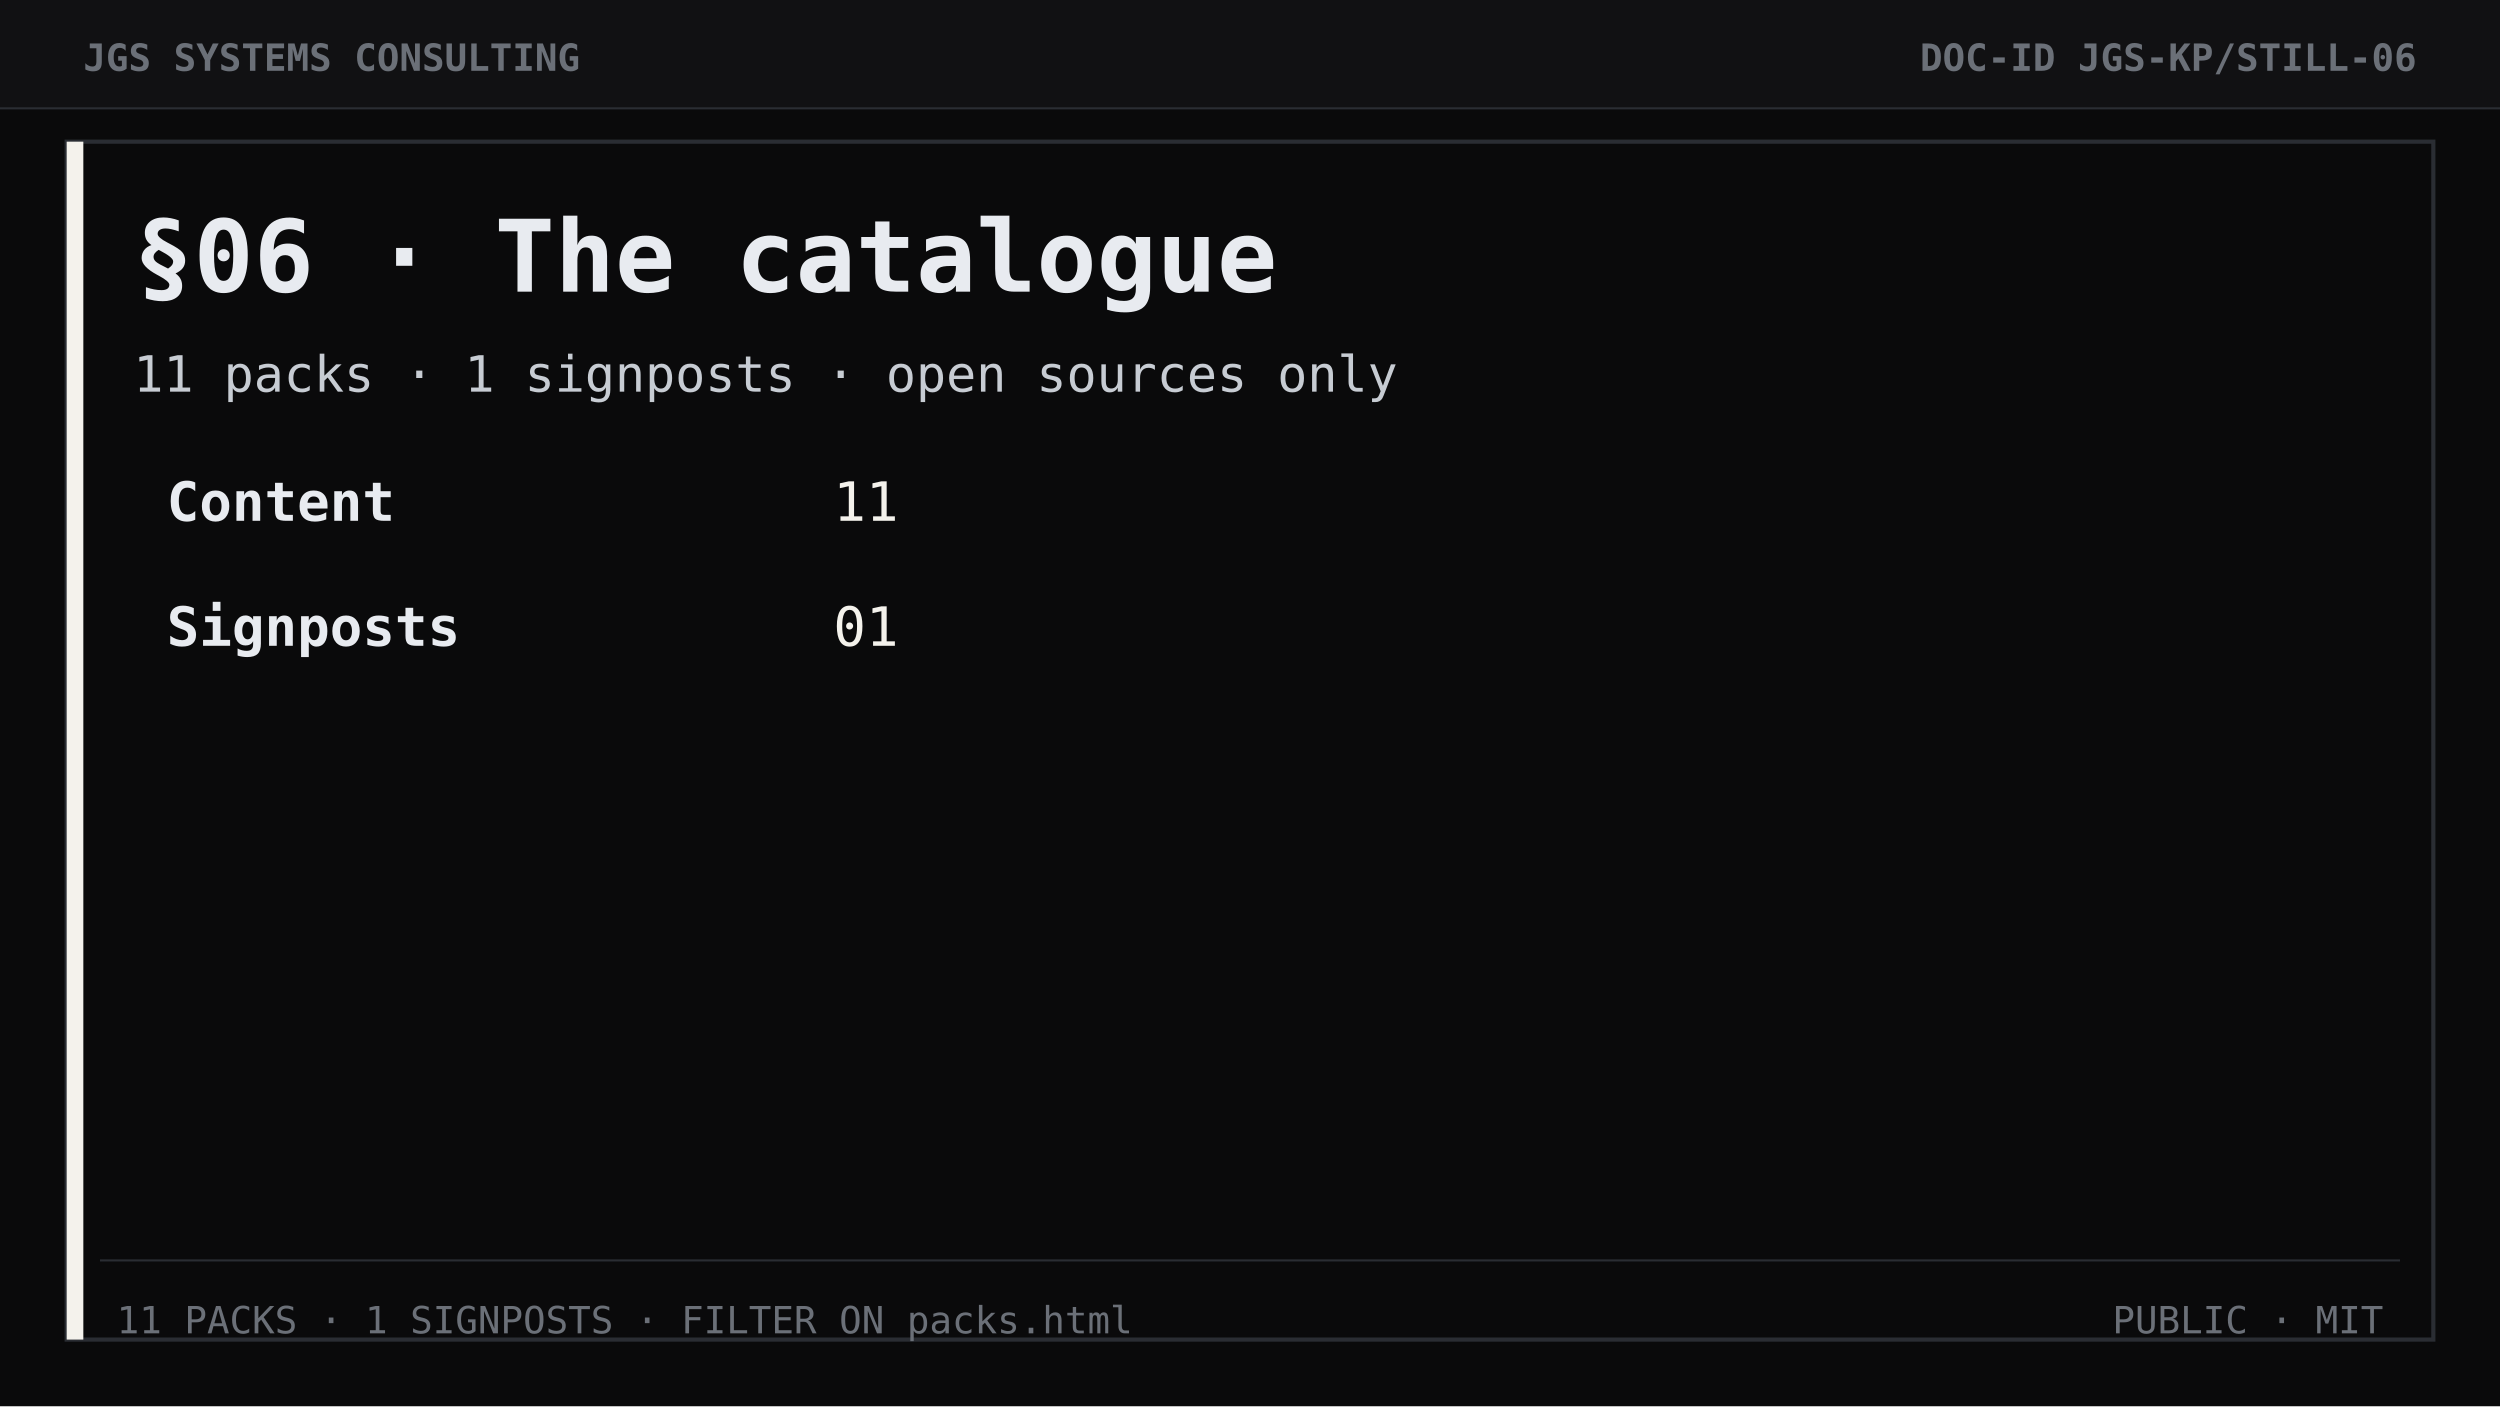
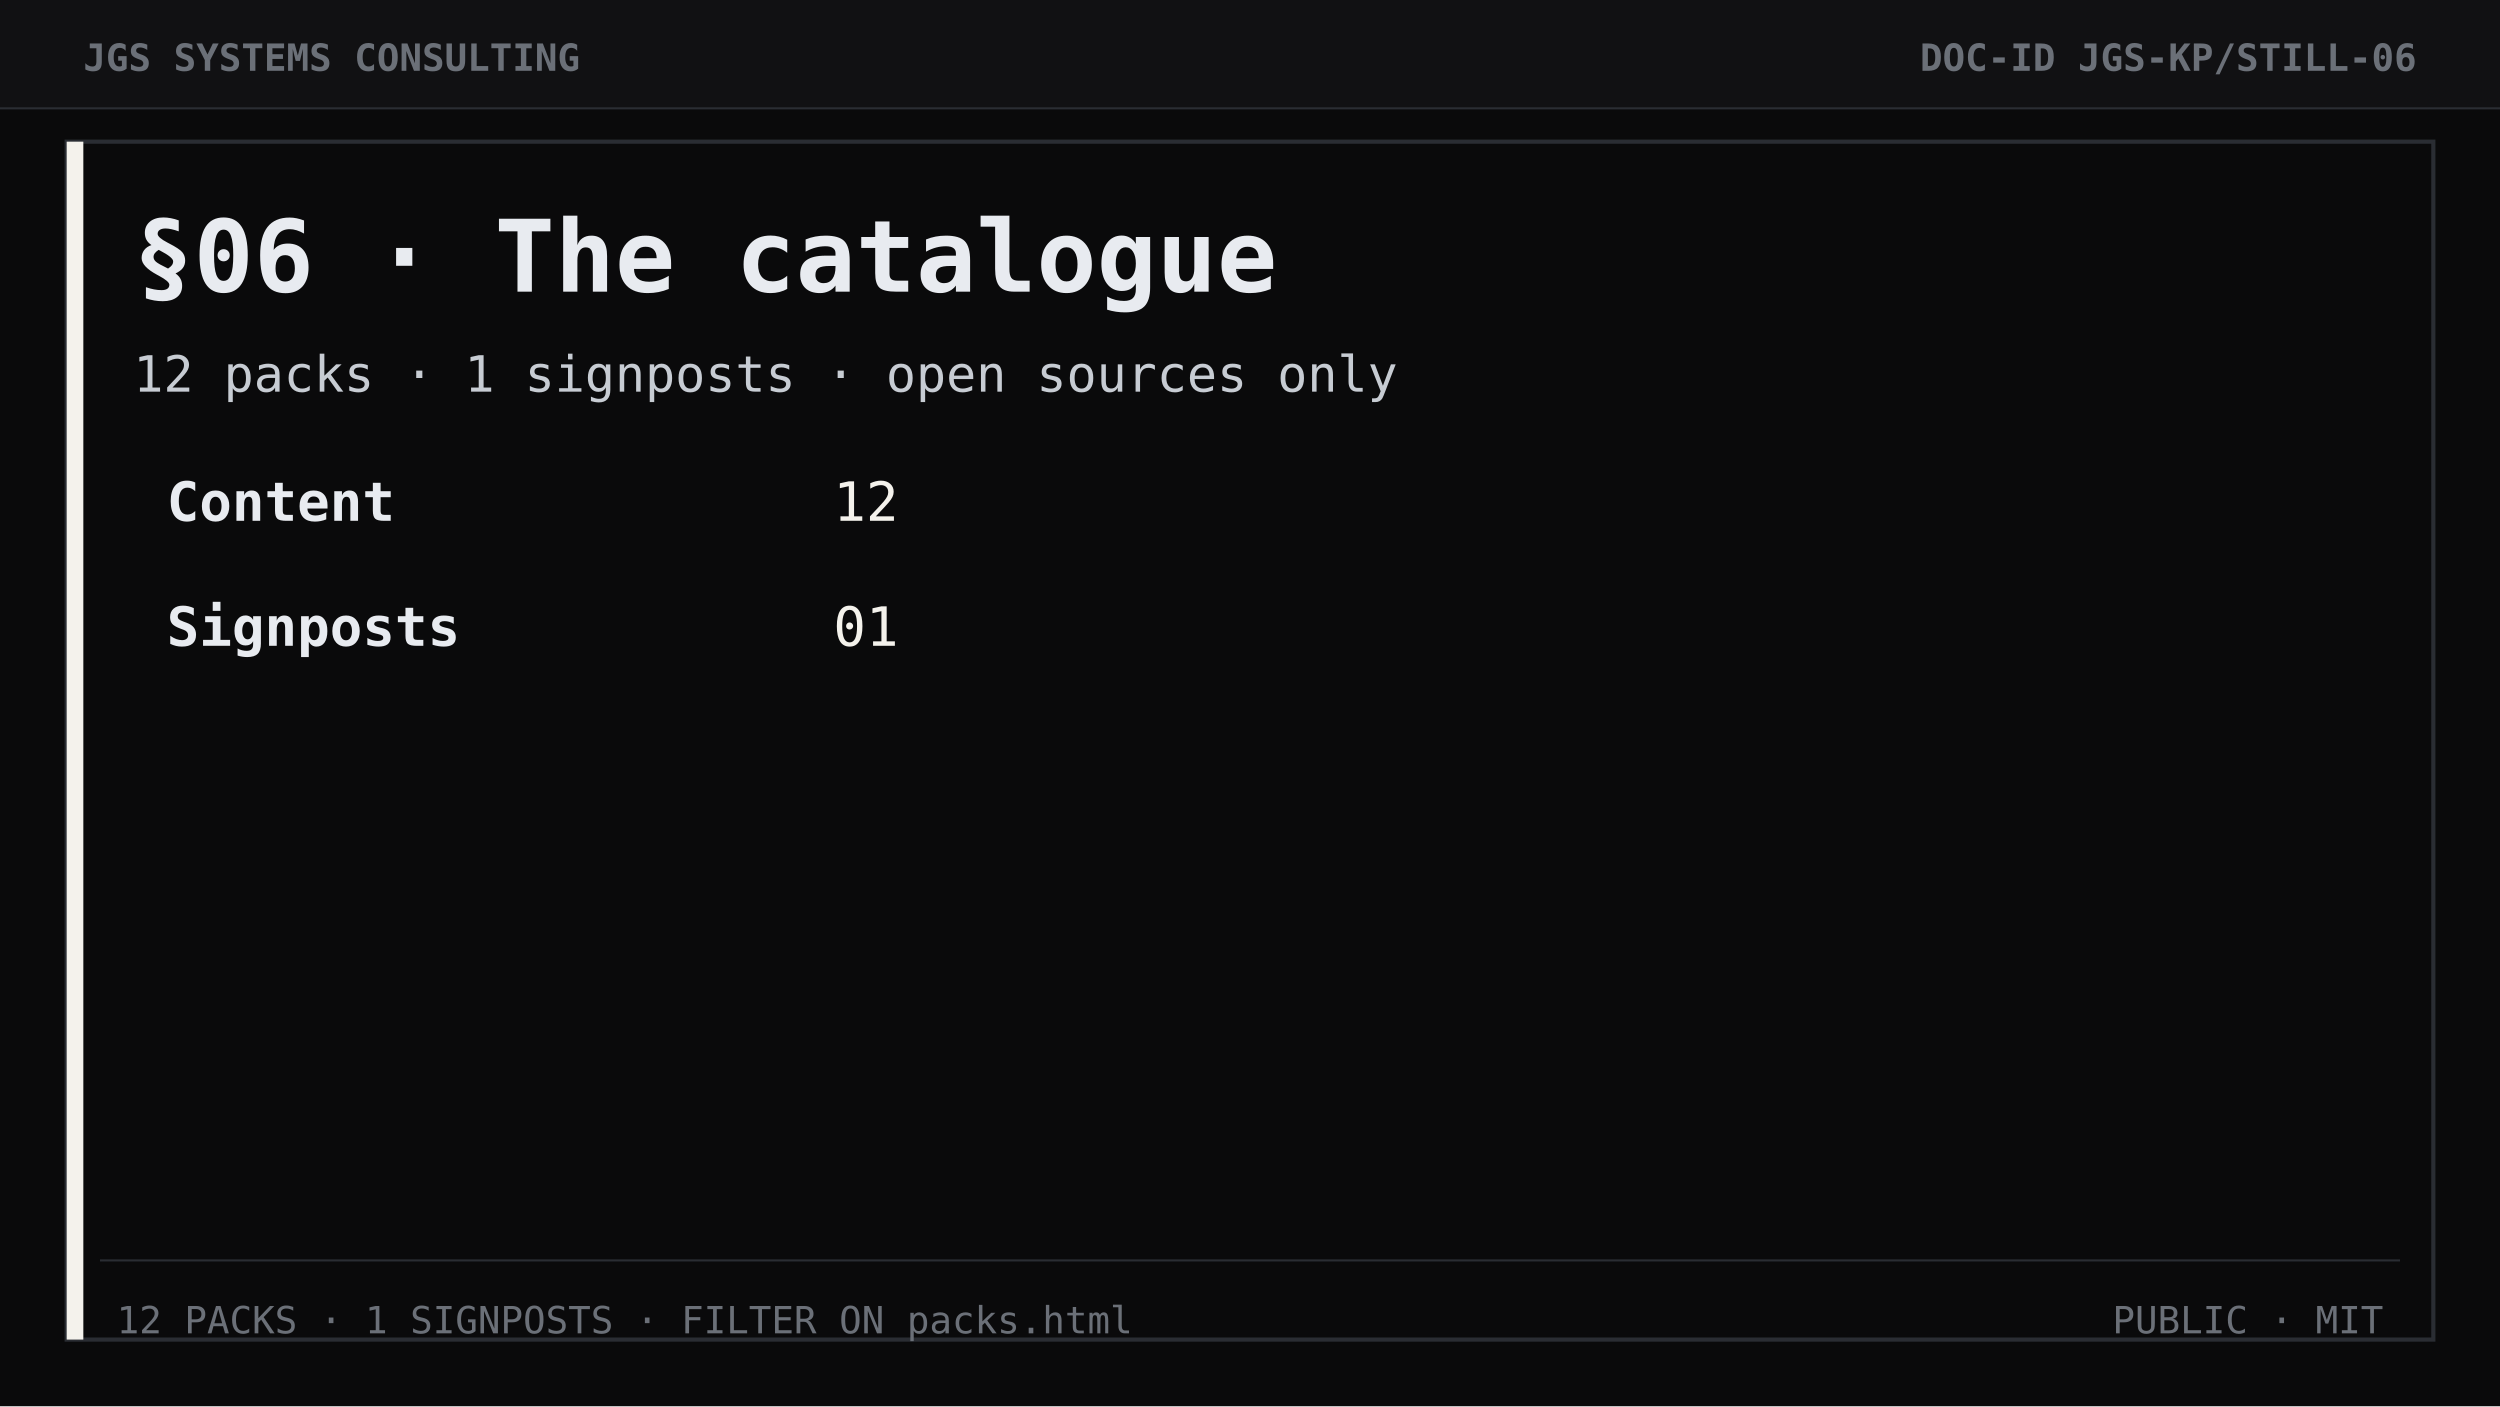
<svg xmlns="http://www.w3.org/2000/svg" width="1200" height="675" viewBox="0 0 1200 675" role="img" aria-label="Section 06 The catalogue">
  <rect width="1200" height="675" fill="#0a0a0b" />
  <rect width="1200" height="52" fill="#111113" />
  <line x1="0" y1="52" x2="1200" y2="52" stroke="#2a2d33" stroke-width="1" />
  <text x="40" y="34" font-family="ui-monospace, Consolas, monospace" font-size="18" font-weight="700" fill="#6b7078">JGS SYSTEMS CONSULTING</text>
  <text x="1160" y="34" text-anchor="end" font-family="ui-monospace, Consolas, monospace" font-size="18" font-weight="700" fill="#6b7078">DOC-ID  JGS-KP/STILL-06</text>
  <rect x="32" y="68" width="1136" height="575" fill="none" stroke="#2a2d33" stroke-width="2" />
  <rect x="32" y="68" width="8" height="575" fill="#f4f2ec" />
  <text x="64" y="140" font-family="ui-monospace, Consolas, monospace" font-size="48" font-weight="700" fill="#e8ebf0">§06 · The catalogue</text>
-   <text x="64" y="188" font-family="ui-monospace, Consolas, monospace" font-size="24" fill="#c7ccd3">11 packs  ·  1 signposts  ·  open sources only</text>
+   <text x="64" y="188" font-family="ui-monospace, Consolas, monospace" font-size="24" fill="#c7ccd3">12 packs  ·  1 signposts  ·  open sources only</text>
  <text x="80" y="250" font-family="ui-monospace, Consolas, monospace" font-size="26" font-weight="700" fill="#e8ebf0">Content</text>
-   <text x="400" y="250" font-family="ui-monospace, Consolas, monospace" font-size="26" fill="#f4f2ec">11</text>
+   <text x="400" y="250" font-family="ui-monospace, Consolas, monospace" font-size="26" fill="#f4f2ec">12</text>
  <text x="80" y="310" font-family="ui-monospace, Consolas, monospace" font-size="26" font-weight="700" fill="#e8ebf0">Signposts</text>
  <text x="400" y="310" font-family="ui-monospace, Consolas, monospace" font-size="26" fill="#f4f2ec">01</text>
  <line x1="48" y1="605" x2="1152" y2="605" stroke="#2a2d33" />
-   <text x="56" y="640" font-family="ui-monospace, Consolas, monospace" font-size="18" fill="#6b7078">11 PACKS · 1 SIGNPOSTS · FILTER ON packs.html</text>
+   <text x="56" y="640" font-family="ui-monospace, Consolas, monospace" font-size="18" fill="#6b7078">12 PACKS · 1 SIGNPOSTS · FILTER ON packs.html</text>
  <text x="1144" y="640" text-anchor="end" font-family="ui-monospace, Consolas, monospace" font-size="18" fill="#6b7078">PUBLIC  ·  MIT</text>
</svg>
